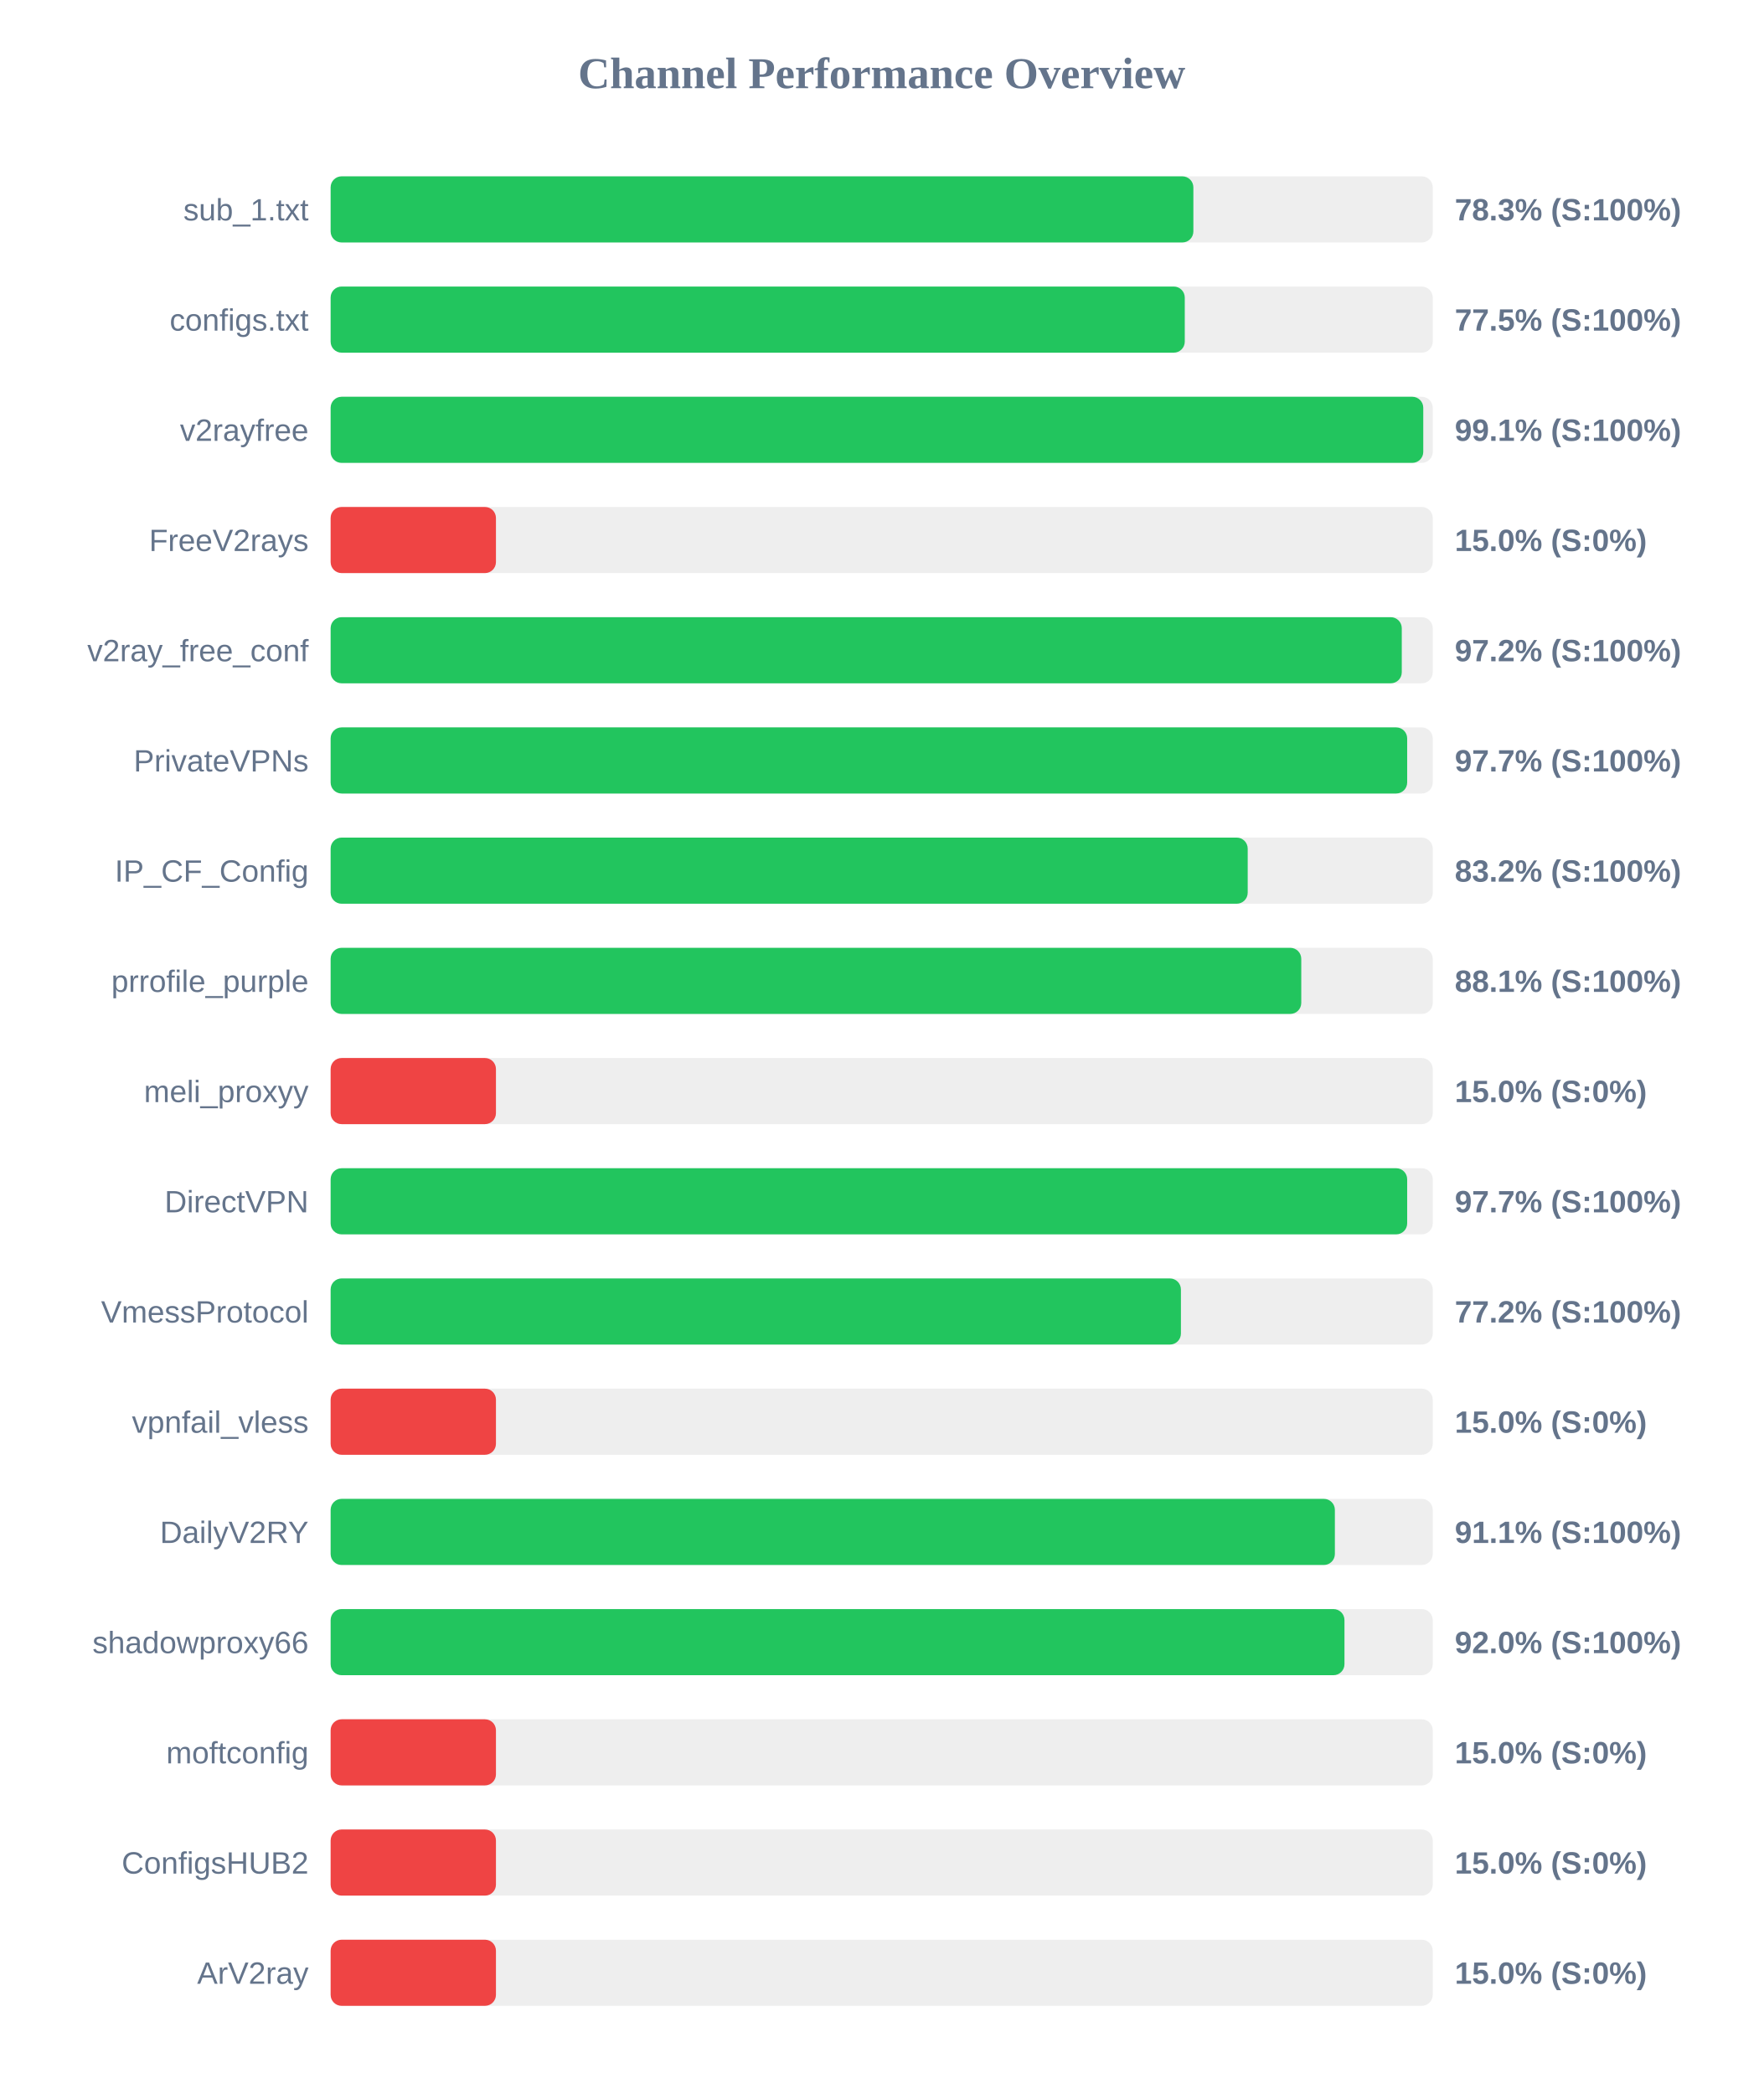
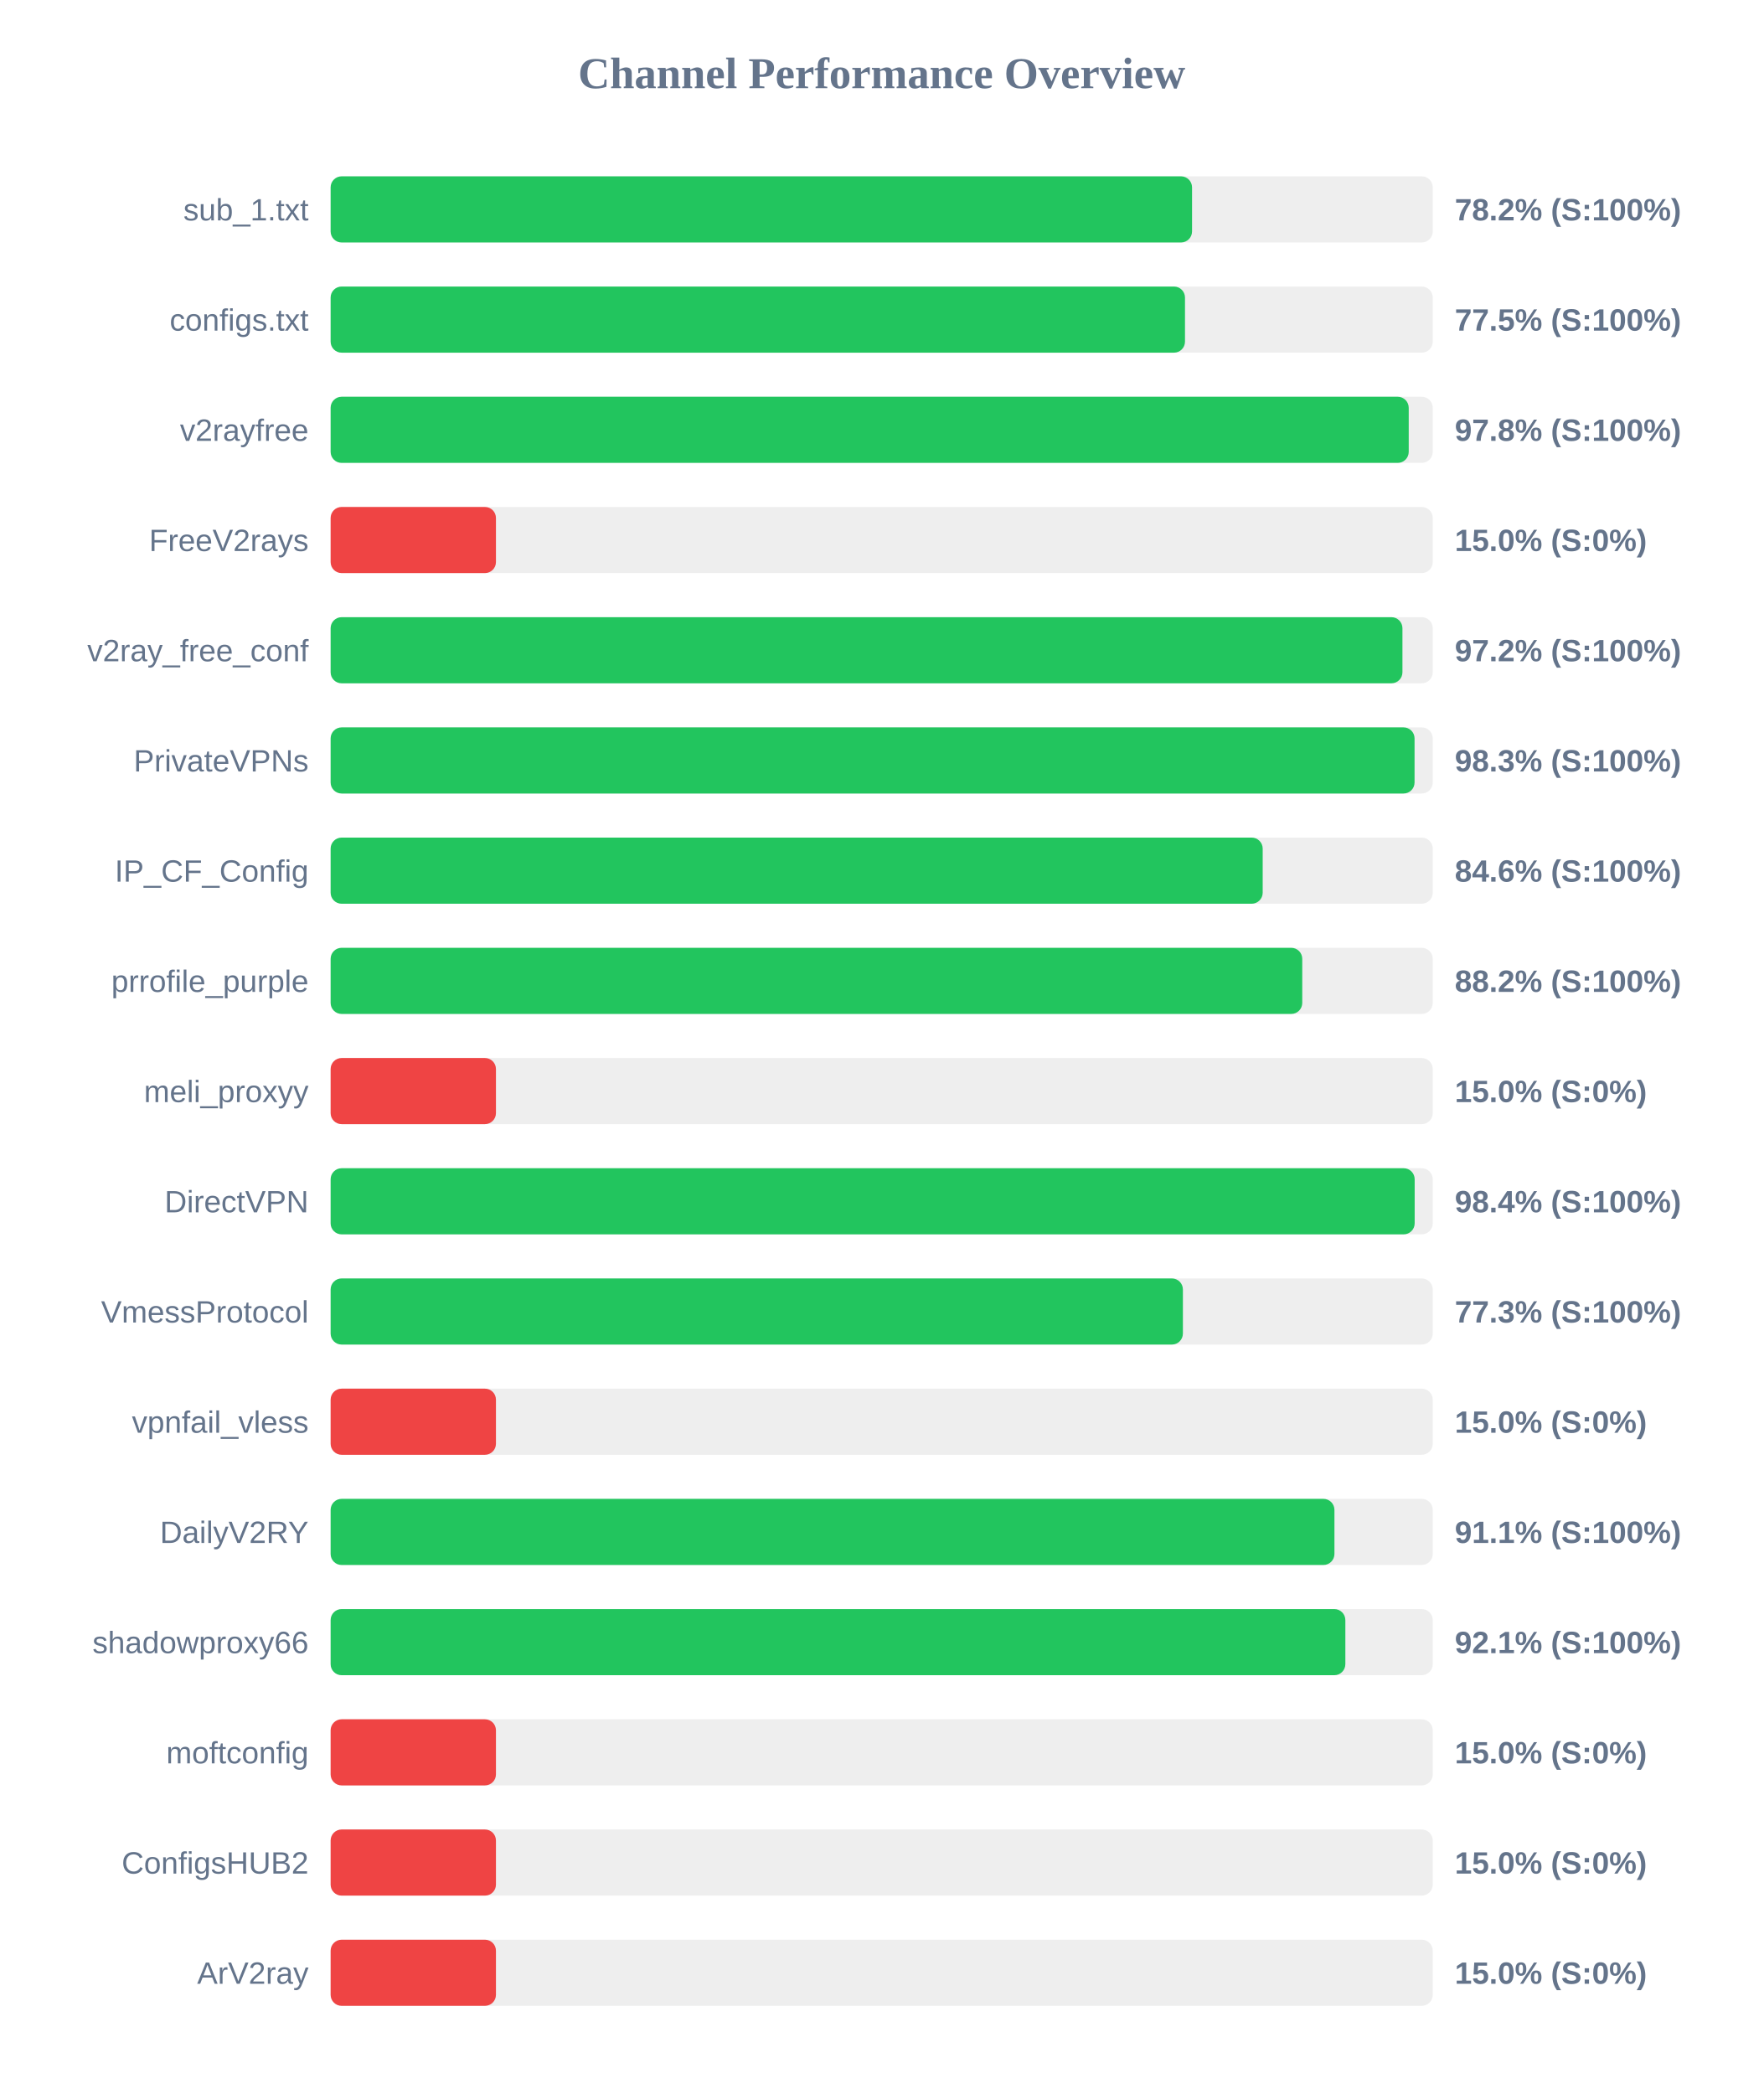
<svg xmlns="http://www.w3.org/2000/svg" width="800" height="950" version="1.1">
  <style>
        .row { font: 14px Arial; fill: #64748b; }
        .score { font: bold 14px Arial; fill: #64748b; }
    </style>
  <text x="400" y="40" text-anchor="middle" font-size="20px" font-weight="bold" fill="#64748b">Channel Performance Overview</text>
  <rect x="150" y="80" width="500" height="30" fill="#eee" rx="5" />
-   <rect x="150" y="80" width="391.4" height="30" fill="#22c55e" rx="5" />
+   <rect x="150" y="80" width="390.8" height="30" fill="#22c55e" rx="5" />
  <text x="140" y="100" text-anchor="end" class="row">sub_1.txt</text>
-   <text x="660" y="100" text-anchor="start" class="score">78.3% (S:100%)</text>
+   <text x="660" y="100" text-anchor="start" class="score">78.2% (S:100%)</text>
  <rect x="150" y="130" width="500" height="30" fill="#eee" rx="5" />
-   <rect x="150" y="130" width="387.5" height="30" fill="#22c55e" rx="5" />
+   <rect x="150" y="130" width="387.6" height="30" fill="#22c55e" rx="5" />
  <text x="140" y="150" text-anchor="end" class="row">configs.txt</text>
  <text x="660" y="150" text-anchor="start" class="score">77.5% (S:100%)</text>
  <rect x="150" y="180" width="500" height="30" fill="#eee" rx="5" />
-   <rect x="150" y="180" width="495.7" height="30" fill="#22c55e" rx="5" />
+   <rect x="150" y="180" width="489.1" height="30" fill="#22c55e" rx="5" />
  <text x="140" y="200" text-anchor="end" class="row">v2rayfree</text>
-   <text x="660" y="200" text-anchor="start" class="score">99.1% (S:100%)</text>
+   <text x="660" y="200" text-anchor="start" class="score">97.8% (S:100%)</text>
  <rect x="150" y="230" width="500" height="30" fill="#eee" rx="5" />
  <rect x="150" y="230" width="75.0" height="30" fill="#ef4444" rx="5" />
  <text x="140" y="250" text-anchor="end" class="row">FreeV2rays</text>
  <text x="660" y="250" text-anchor="start" class="score">15.0% (S:0%)</text>
  <rect x="150" y="280" width="500" height="30" fill="#eee" rx="5" />
-   <rect x="150" y="280" width="485.95" height="30" fill="#22c55e" rx="5" />
+   <rect x="150" y="280" width="486.25" height="30" fill="#22c55e" rx="5" />
  <text x="140" y="300" text-anchor="end" class="row">v2ray_free_conf</text>
  <text x="660" y="300" text-anchor="start" class="score">97.2% (S:100%)</text>
  <rect x="150" y="330" width="500" height="30" fill="#eee" rx="5" />
-   <rect x="150" y="330" width="488.4" height="30" fill="#22c55e" rx="5" />
+   <rect x="150" y="330" width="491.75" height="30" fill="#22c55e" rx="5" />
  <text x="140" y="350" text-anchor="end" class="row">PrivateVPNs</text>
-   <text x="660" y="350" text-anchor="start" class="score">97.7% (S:100%)</text>
+   <text x="660" y="350" text-anchor="start" class="score">98.3% (S:100%)</text>
  <rect x="150" y="380" width="500" height="30" fill="#eee" rx="5" />
-   <rect x="150" y="380" width="416.05" height="30" fill="#22c55e" rx="5" />
+   <rect x="150" y="380" width="422.85" height="30" fill="#22c55e" rx="5" />
  <text x="140" y="400" text-anchor="end" class="row">IP_CF_Config</text>
-   <text x="660" y="400" text-anchor="start" class="score">83.2% (S:100%)</text>
+   <text x="660" y="400" text-anchor="start" class="score">84.6% (S:100%)</text>
  <rect x="150" y="430" width="500" height="30" fill="#eee" rx="5" />
-   <rect x="150" y="430" width="440.35" height="30" fill="#22c55e" rx="5" />
+   <rect x="150" y="430" width="440.8" height="30" fill="#22c55e" rx="5" />
  <text x="140" y="450" text-anchor="end" class="row">prrofile_purple</text>
-   <text x="660" y="450" text-anchor="start" class="score">88.1% (S:100%)</text>
+   <text x="660" y="450" text-anchor="start" class="score">88.2% (S:100%)</text>
  <rect x="150" y="480" width="500" height="30" fill="#eee" rx="5" />
  <rect x="150" y="480" width="75.0" height="30" fill="#ef4444" rx="5" />
  <text x="140" y="500" text-anchor="end" class="row">meli_proxyy</text>
  <text x="660" y="500" text-anchor="start" class="score">15.0% (S:0%)</text>
  <rect x="150" y="530" width="500" height="30" fill="#eee" rx="5" />
-   <rect x="150" y="530" width="488.4" height="30" fill="#22c55e" rx="5" />
+   <rect x="150" y="530" width="491.8" height="30" fill="#22c55e" rx="5" />
  <text x="140" y="550" text-anchor="end" class="row">DirectVPN</text>
-   <text x="660" y="550" text-anchor="start" class="score">97.7% (S:100%)</text>
+   <text x="660" y="550" text-anchor="start" class="score">98.4% (S:100%)</text>
  <rect x="150" y="580" width="500" height="30" fill="#eee" rx="5" />
-   <rect x="150" y="580" width="385.75" height="30" fill="#22c55e" rx="5" />
+   <rect x="150" y="580" width="386.65" height="30" fill="#22c55e" rx="5" />
  <text x="140" y="600" text-anchor="end" class="row">VmessProtocol</text>
-   <text x="660" y="600" text-anchor="start" class="score">77.2% (S:100%)</text>
+   <text x="660" y="600" text-anchor="start" class="score">77.3% (S:100%)</text>
  <rect x="150" y="630" width="500" height="30" fill="#eee" rx="5" />
  <rect x="150" y="630" width="75.0" height="30" fill="#ef4444" rx="5" />
  <text x="140" y="650" text-anchor="end" class="row">vpnfail_vless</text>
  <text x="660" y="650" text-anchor="start" class="score">15.0% (S:0%)</text>
  <rect x="150" y="680" width="500" height="30" fill="#eee" rx="5" />
-   <rect x="150" y="680" width="455.6" height="30" fill="#22c55e" rx="5" />
+   <rect x="150" y="680" width="455.4" height="30" fill="#22c55e" rx="5" />
  <text x="140" y="700" text-anchor="end" class="row">DailyV2RY</text>
  <text x="660" y="700" text-anchor="start" class="score">91.1% (S:100%)</text>
  <rect x="150" y="730" width="500" height="30" fill="#eee" rx="5" />
-   <rect x="150" y="730" width="459.95" height="30" fill="#22c55e" rx="5" />
+   <rect x="150" y="730" width="460.35" height="30" fill="#22c55e" rx="5" />
  <text x="140" y="750" text-anchor="end" class="row">shadowproxy66</text>
-   <text x="660" y="750" text-anchor="start" class="score">92.0% (S:100%)</text>
+   <text x="660" y="750" text-anchor="start" class="score">92.1% (S:100%)</text>
  <rect x="150" y="780" width="500" height="30" fill="#eee" rx="5" />
  <rect x="150" y="780" width="75.0" height="30" fill="#ef4444" rx="5" />
  <text x="140" y="800" text-anchor="end" class="row">moftconfig</text>
  <text x="660" y="800" text-anchor="start" class="score">15.0% (S:0%)</text>
  <rect x="150" y="830" width="500" height="30" fill="#eee" rx="5" />
  <rect x="150" y="830" width="75.0" height="30" fill="#ef4444" rx="5" />
  <text x="140" y="850" text-anchor="end" class="row">ConfigsHUB2</text>
  <text x="660" y="850" text-anchor="start" class="score">15.0% (S:0%)</text>
  <rect x="150" y="880" width="500" height="30" fill="#eee" rx="5" />
  <rect x="150" y="880" width="75.0" height="30" fill="#ef4444" rx="5" />
  <text x="140" y="900" text-anchor="end" class="row">ArV2ray</text>
  <text x="660" y="900" text-anchor="start" class="score">15.0% (S:0%)</text>
</svg>
